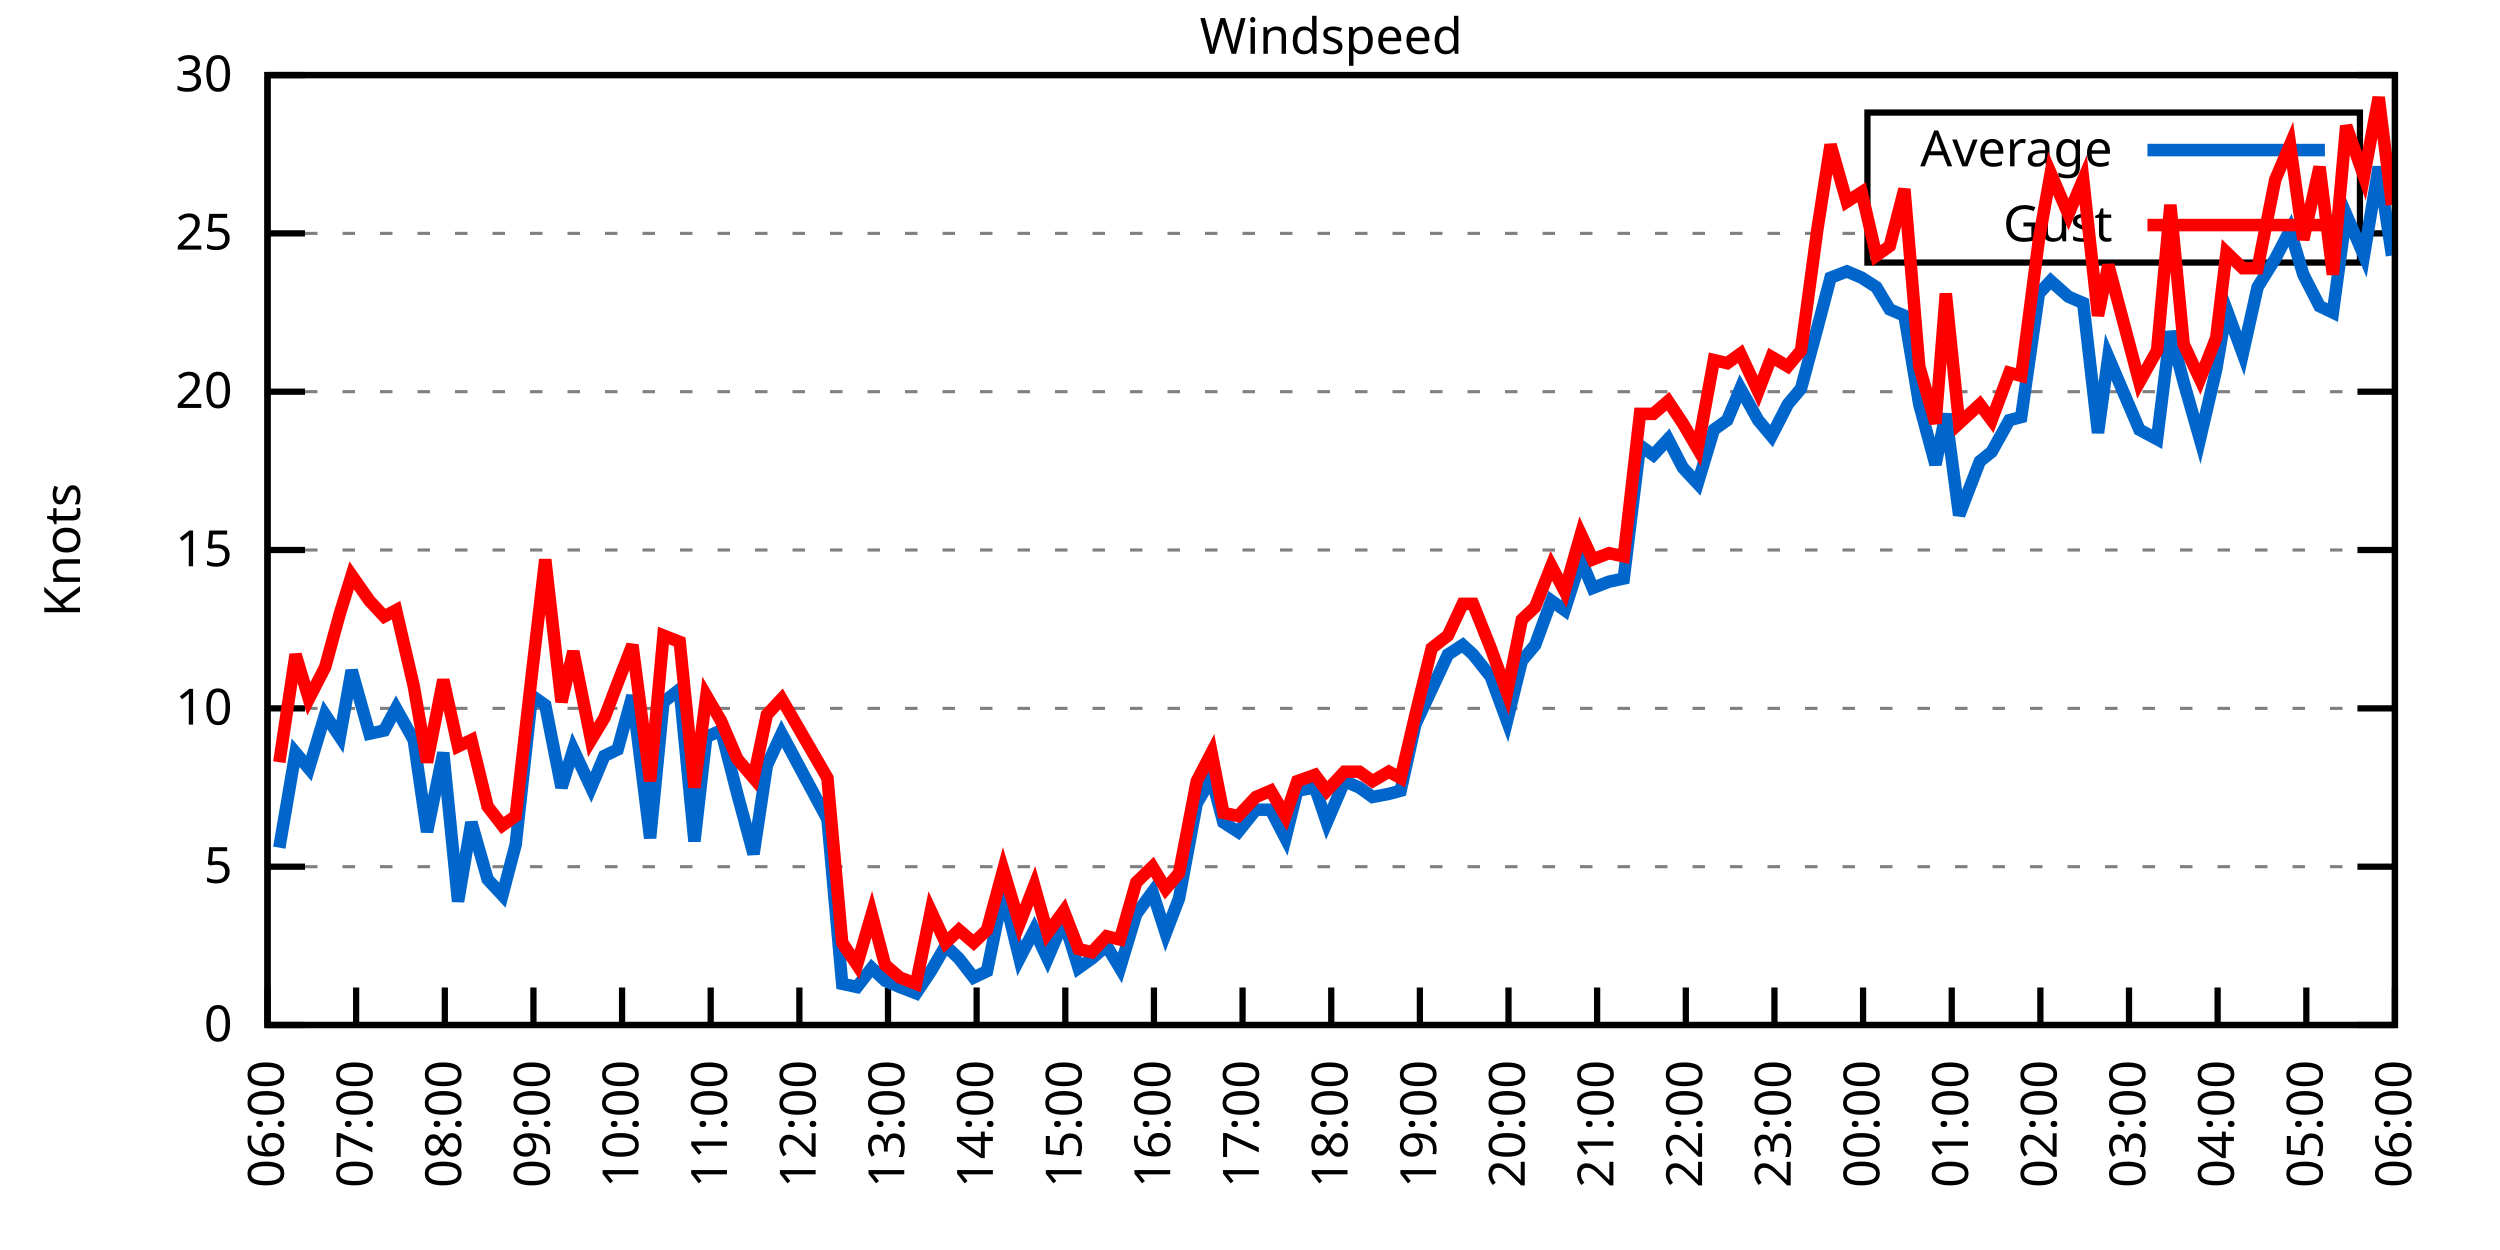
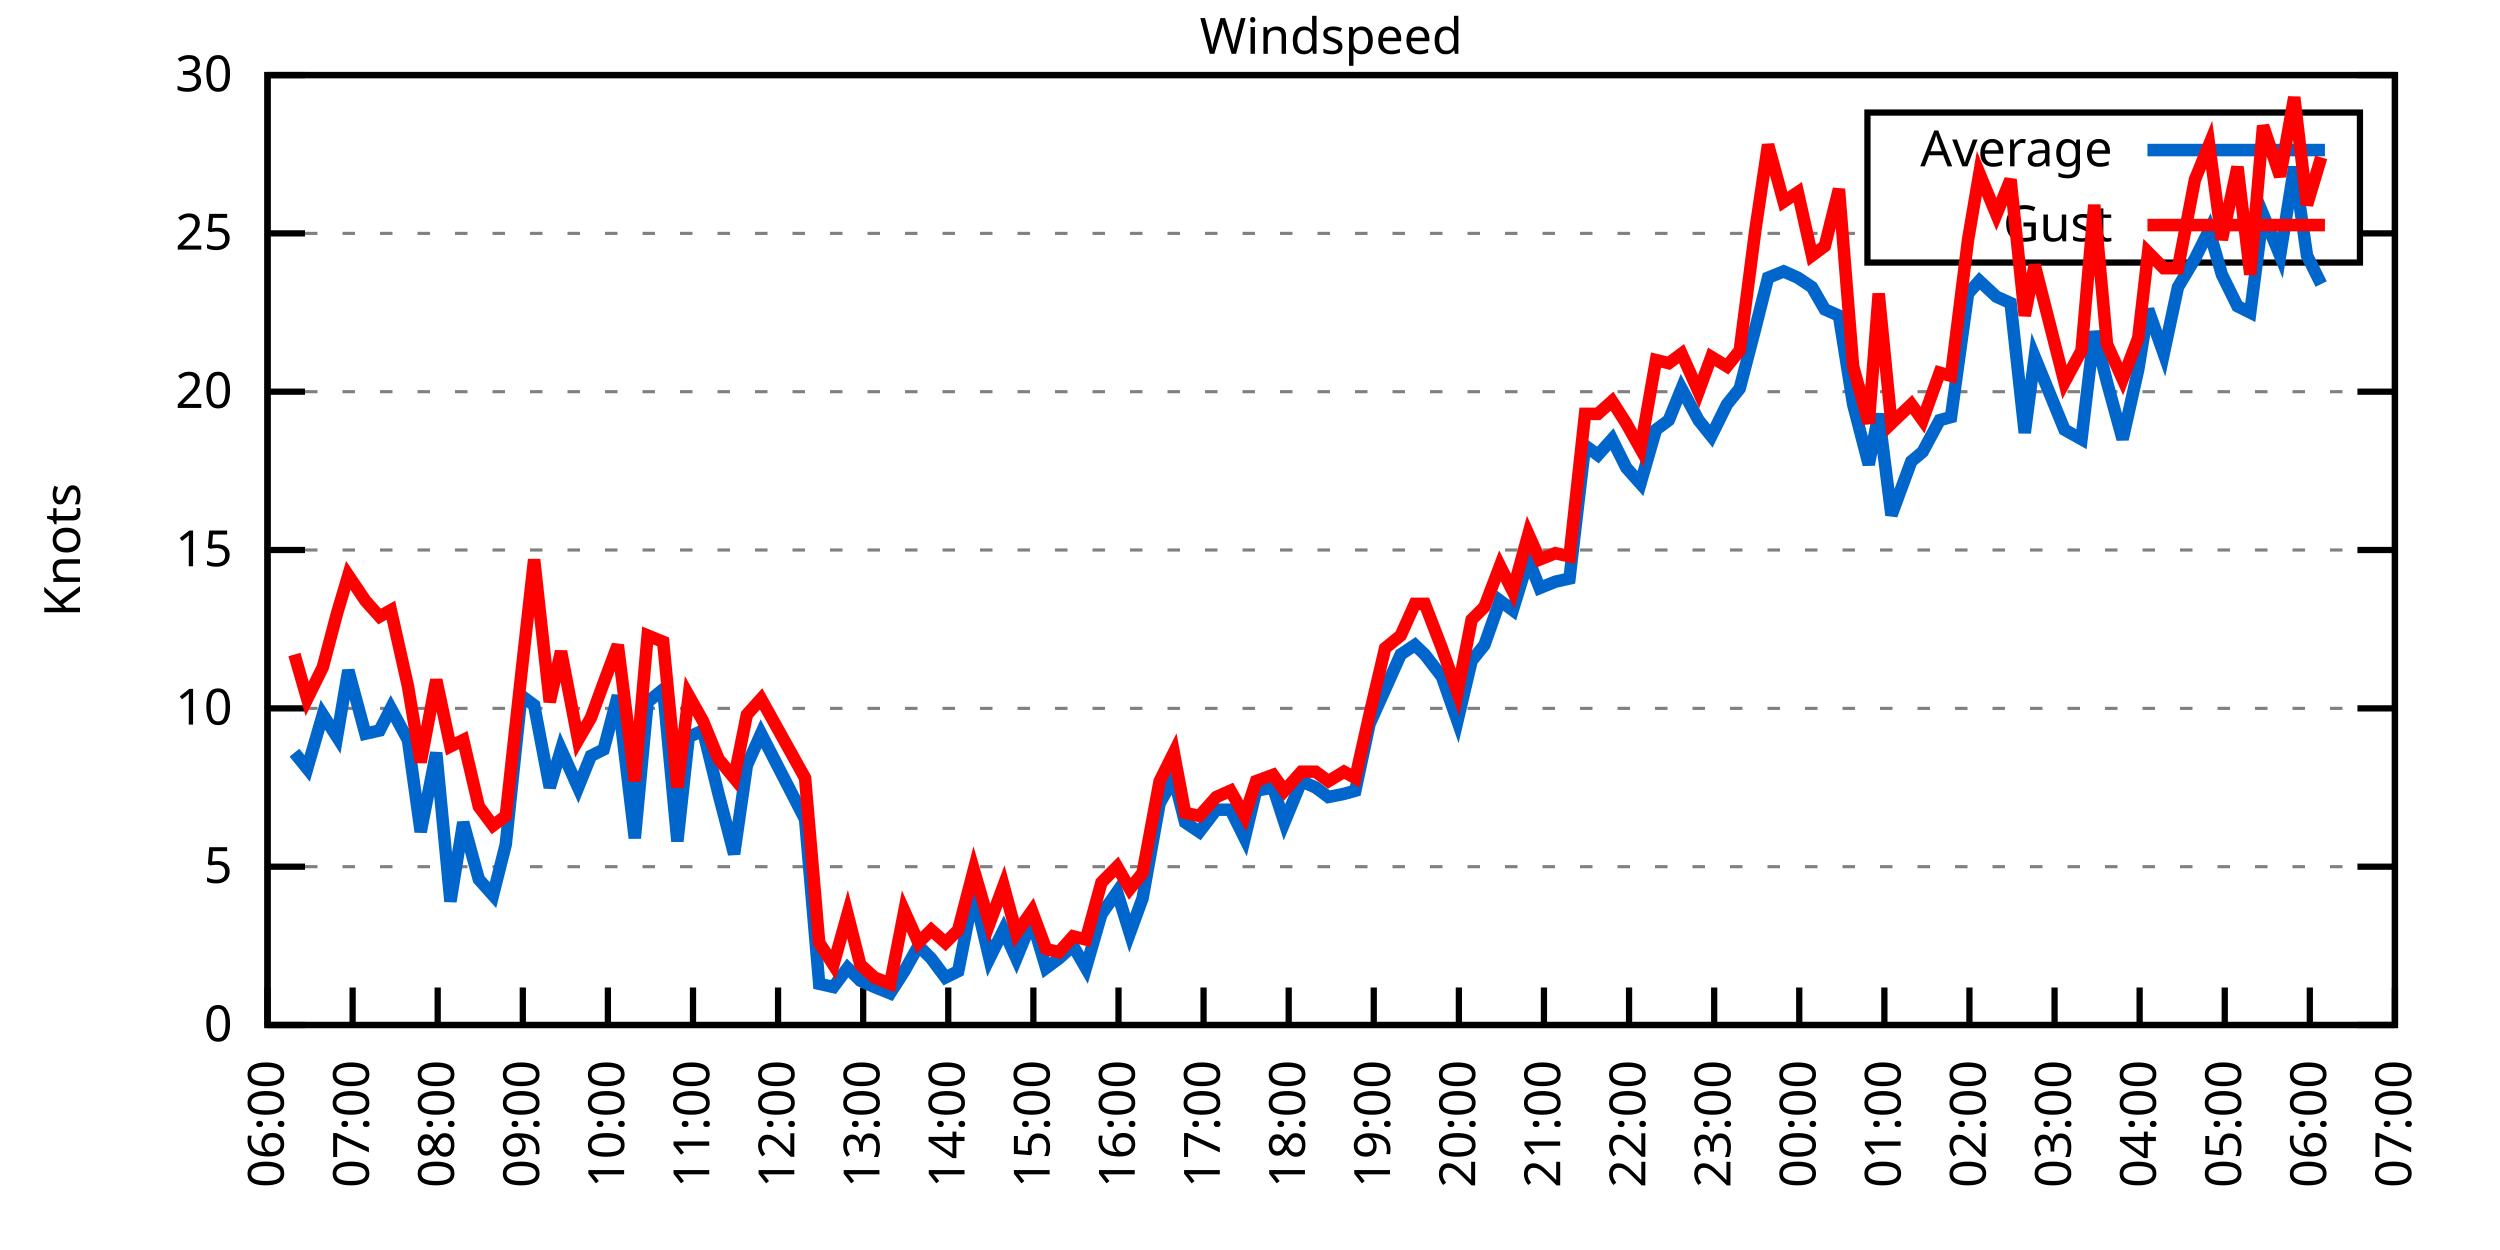
<svg xmlns="http://www.w3.org/2000/svg" xmlns:xlink="http://www.w3.org/1999/xlink" width="400" height="200" viewBox="0 0 400 200">
  <g id="gnuplot_canvas">
    <rect x="0" y="0" width="400" height="200" fill="none" />
    <defs>
      <circle id="gpDot" r="0.5" stroke-width="0.5" stroke="currentColor" />
      <path id="gpPt0" stroke-width="0.333" stroke="currentColor" d="M-1,0 h2 M0,-1 v2" />
      <path id="gpPt1" stroke-width="0.333" stroke="currentColor" d="M-1,-1 L1,1 M1,-1 L-1,1" />
      <path id="gpPt2" stroke-width="0.333" stroke="currentColor" d="M-1,0 L1,0 M0,-1 L0,1 M-1,-1 L1,1 M-1,1 L1,-1" />
      <rect id="gpPt3" stroke-width="0.333" stroke="currentColor" x="-1" y="-1" width="2" height="2" />
      <rect id="gpPt4" stroke-width="0.333" stroke="currentColor" fill="currentColor" x="-1" y="-1" width="2" height="2" />
      <circle id="gpPt5" stroke-width="0.333" stroke="currentColor" cx="0" cy="0" r="1" />
      <use xlink:href="#gpPt5" id="gpPt6" fill="currentColor" stroke="none" />
      <path id="gpPt7" stroke-width="0.333" stroke="currentColor" d="M0,-1.33 L-1.33,0.67 L1.33,0.67 z" />
      <use xlink:href="#gpPt7" id="gpPt8" fill="currentColor" stroke="none" />
      <use xlink:href="#gpPt7" id="gpPt9" stroke="currentColor" transform="rotate(180)" />
      <use xlink:href="#gpPt9" id="gpPt10" fill="currentColor" stroke="none" />
      <use xlink:href="#gpPt3" id="gpPt11" stroke="currentColor" transform="rotate(45)" />
      <use xlink:href="#gpPt11" id="gpPt12" fill="currentColor" stroke="none" />
      <path id="gpPt13" stroke-width="0.333" stroke="currentColor" d="M0,1.330 L1.265,0.411 L0.782,-1.067 L-0.782,-1.076 L-1.265,0.411 z" />
      <use xlink:href="#gpPt13" id="gpPt14" fill="currentColor" stroke="none" />
      <filter id="textbox" filterUnits="objectBoundingBox" x="0" y="0" height="1" width="1">
        <feFlood flood-color="white" flood-opacity="1" result="bgnd" />
        <feComposite in="SourceGraphic" in2="bgnd" operator="atop" />
      </filter>
      <filter id="greybox" filterUnits="objectBoundingBox" x="0" y="0" height="1" width="1">
        <feFlood flood-color="lightgrey" flood-opacity="1" result="grey" />
        <feComposite in="SourceGraphic" in2="grey" operator="atop" />
      </filter>
    </defs>
    <g fill="none" color="white" stroke="currentColor" stroke-width="1.00" stroke-linecap="butt" stroke-linejoin="miter">
</g>
    <g fill="none" color="black" stroke="currentColor" stroke-width="1.00" stroke-linecap="butt" stroke-linejoin="miter">
      <g stroke="none" shape-rendering="crispEdges">
        <polygon fill="rgb(255, 255, 255)" points="42.80,164.00 383.18,164.00 383.18,12.02 42.80,12.02 " />
      </g>
    </g>
    <g fill="none" color="black" stroke="currentColor" stroke-width="1.00" stroke-linecap="butt" stroke-linejoin="miter">
</g>
    <g fill="none" color="black" stroke="black" stroke-width="0.50" stroke-linecap="butt" stroke-linejoin="miter">
</g>
    <g fill="none" color="gray" stroke="currentColor" stroke-width="0.50" stroke-linecap="butt" stroke-linejoin="miter">
      <path stroke="gray" stroke-dasharray="2,4" class="gridline" d="M42.80,164.00 L383.19,164.00  " />
    </g>
    <g fill="none" color="gray" stroke="gray" stroke-width="1.00" stroke-linecap="butt" stroke-linejoin="miter">
</g>
    <g fill="none" color="black" stroke="currentColor" stroke-width="1.00" stroke-linecap="butt" stroke-linejoin="miter">
      <path stroke="black" d="M42.80,164.00 L48.80,164.00 M383.19,164.00 L377.19,164.00  " />
      <g transform="translate(37.20,166.60)" stroke="none" fill="black" font-family="Sans" font-size="8.00" text-anchor="end">
        <text>
          <tspan font-family="Sans"> 0</tspan>
        </text>
      </g>
    </g>
    <g fill="none" color="black" stroke="currentColor" stroke-width="1.00" stroke-linecap="butt" stroke-linejoin="miter">
</g>
    <g fill="none" color="black" stroke="black" stroke-width="0.50" stroke-linecap="butt" stroke-linejoin="miter">
</g>
    <g fill="none" color="gray" stroke="currentColor" stroke-width="0.50" stroke-linecap="butt" stroke-linejoin="miter">
      <path stroke="gray" stroke-dasharray="2,4" class="gridline" d="M42.80,138.67 L383.19,138.67  " />
    </g>
    <g fill="none" color="gray" stroke="gray" stroke-width="1.00" stroke-linecap="butt" stroke-linejoin="miter">
</g>
    <g fill="none" color="black" stroke="currentColor" stroke-width="1.00" stroke-linecap="butt" stroke-linejoin="miter">
      <path stroke="black" d="M42.80,138.67 L48.80,138.67 M383.19,138.67 L377.19,138.67  " />
      <g transform="translate(37.20,141.27)" stroke="none" fill="black" font-family="Sans" font-size="8.00" text-anchor="end">
        <text>
          <tspan font-family="Sans"> 5</tspan>
        </text>
      </g>
    </g>
    <g fill="none" color="black" stroke="currentColor" stroke-width="1.00" stroke-linecap="butt" stroke-linejoin="miter">
</g>
    <g fill="none" color="black" stroke="black" stroke-width="0.50" stroke-linecap="butt" stroke-linejoin="miter">
</g>
    <g fill="none" color="gray" stroke="currentColor" stroke-width="0.50" stroke-linecap="butt" stroke-linejoin="miter">
      <path stroke="gray" stroke-dasharray="2,4" class="gridline" d="M42.80,113.34 L383.19,113.34  " />
    </g>
    <g fill="none" color="gray" stroke="gray" stroke-width="1.00" stroke-linecap="butt" stroke-linejoin="miter">
</g>
    <g fill="none" color="black" stroke="currentColor" stroke-width="1.00" stroke-linecap="butt" stroke-linejoin="miter">
      <path stroke="black" d="M42.80,113.34 L48.80,113.34 M383.19,113.34 L377.19,113.34  " />
      <g transform="translate(37.20,115.94)" stroke="none" fill="black" font-family="Sans" font-size="8.00" text-anchor="end">
        <text>
          <tspan font-family="Sans"> 10</tspan>
        </text>
      </g>
    </g>
    <g fill="none" color="black" stroke="currentColor" stroke-width="1.00" stroke-linecap="butt" stroke-linejoin="miter">
</g>
    <g fill="none" color="black" stroke="black" stroke-width="0.50" stroke-linecap="butt" stroke-linejoin="miter">
</g>
    <g fill="none" color="gray" stroke="currentColor" stroke-width="0.50" stroke-linecap="butt" stroke-linejoin="miter">
      <path stroke="gray" stroke-dasharray="2,4" class="gridline" d="M42.80,88.00 L383.19,88.00  " />
    </g>
    <g fill="none" color="gray" stroke="gray" stroke-width="1.00" stroke-linecap="butt" stroke-linejoin="miter">
</g>
    <g fill="none" color="black" stroke="currentColor" stroke-width="1.00" stroke-linecap="butt" stroke-linejoin="miter">
      <path stroke="black" d="M42.80,88.00 L48.80,88.00 M383.19,88.00 L377.19,88.00  " />
      <g transform="translate(37.20,90.60)" stroke="none" fill="black" font-family="Sans" font-size="8.00" text-anchor="end">
        <text>
          <tspan font-family="Sans"> 15</tspan>
        </text>
      </g>
    </g>
    <g fill="none" color="black" stroke="currentColor" stroke-width="1.00" stroke-linecap="butt" stroke-linejoin="miter">
</g>
    <g fill="none" color="black" stroke="black" stroke-width="0.50" stroke-linecap="butt" stroke-linejoin="miter">
</g>
    <g fill="none" color="gray" stroke="currentColor" stroke-width="0.50" stroke-linecap="butt" stroke-linejoin="miter">
      <path stroke="gray" stroke-dasharray="2,4" class="gridline" d="M42.80,62.67 L383.19,62.67  " />
    </g>
    <g fill="none" color="gray" stroke="gray" stroke-width="1.00" stroke-linecap="butt" stroke-linejoin="miter">
</g>
    <g fill="none" color="black" stroke="currentColor" stroke-width="1.00" stroke-linecap="butt" stroke-linejoin="miter">
      <path stroke="black" d="M42.80,62.67 L48.80,62.67 M383.19,62.67 L377.19,62.67  " />
      <g transform="translate(37.20,65.27)" stroke="none" fill="black" font-family="Sans" font-size="8.00" text-anchor="end">
        <text>
          <tspan font-family="Sans"> 20</tspan>
        </text>
      </g>
    </g>
    <g fill="none" color="black" stroke="currentColor" stroke-width="1.00" stroke-linecap="butt" stroke-linejoin="miter">
</g>
    <g fill="none" color="black" stroke="black" stroke-width="0.50" stroke-linecap="butt" stroke-linejoin="miter">
</g>
    <g fill="none" color="gray" stroke="currentColor" stroke-width="0.50" stroke-linecap="butt" stroke-linejoin="miter">
      <path stroke="gray" stroke-dasharray="2,4" class="gridline" d="M42.80,37.34 L298.79,37.34 M377.59,37.34 L383.19,37.34  " />
    </g>
    <g fill="none" color="gray" stroke="gray" stroke-width="1.00" stroke-linecap="butt" stroke-linejoin="miter">
</g>
    <g fill="none" color="black" stroke="currentColor" stroke-width="1.00" stroke-linecap="butt" stroke-linejoin="miter">
      <path stroke="black" d="M42.80,37.34 L48.80,37.34 M383.19,37.34 L377.19,37.34  " />
      <g transform="translate(37.20,39.94)" stroke="none" fill="black" font-family="Sans" font-size="8.00" text-anchor="end">
        <text>
          <tspan font-family="Sans"> 25</tspan>
        </text>
      </g>
    </g>
    <g fill="none" color="black" stroke="currentColor" stroke-width="1.00" stroke-linecap="butt" stroke-linejoin="miter">
</g>
    <g fill="none" color="black" stroke="black" stroke-width="0.50" stroke-linecap="butt" stroke-linejoin="miter">
</g>
    <g fill="none" color="gray" stroke="currentColor" stroke-width="0.50" stroke-linecap="butt" stroke-linejoin="miter">
      <path stroke="gray" stroke-dasharray="2,4" class="gridline" d="M42.80,12.01 L383.19,12.01  " />
    </g>
    <g fill="none" color="gray" stroke="gray" stroke-width="1.00" stroke-linecap="butt" stroke-linejoin="miter">
</g>
    <g fill="none" color="black" stroke="currentColor" stroke-width="1.00" stroke-linecap="butt" stroke-linejoin="miter">
      <path stroke="black" d="M42.80,12.01 L48.80,12.01 M383.19,12.01 L377.19,12.01  " />
      <g transform="translate(37.20,14.61)" stroke="none" fill="black" font-family="Sans" font-size="8.00" text-anchor="end">
        <text>
          <tspan font-family="Sans"> 30</tspan>
        </text>
      </g>
    </g>
    <g fill="none" color="black" stroke="currentColor" stroke-width="1.00" stroke-linecap="butt" stroke-linejoin="miter">
      <path stroke="black" d="M42.80,164.00 L42.80,158.00  " />
      <g transform="translate(45.40,169.60) rotate(270.00)" stroke="none" fill="black" font-family="Sans" font-size="8.00" text-anchor="end">
        <text>
          <tspan font-family="Sans">06:00</tspan>
        </text>
      </g>
    </g>
    <g fill="none" color="black" stroke="currentColor" stroke-width="1.00" stroke-linecap="butt" stroke-linejoin="miter">
-       <path stroke="black" d="M56.98,164.00 L56.98,158.00  " />
-       <g transform="translate(59.58,169.60) rotate(270.00)" stroke="none" fill="black" font-family="Sans" font-size="8.00" text-anchor="end">
+       <path stroke="black" d="M56.42,164.00 L56.42,158.00  " />
+       <g transform="translate(59.02,169.60) rotate(270.00)" stroke="none" fill="black" font-family="Sans" font-size="8.00" text-anchor="end">
        <text>
          <tspan font-family="Sans">07:00</tspan>
        </text>
      </g>
    </g>
    <g fill="none" color="black" stroke="currentColor" stroke-width="1.00" stroke-linecap="butt" stroke-linejoin="miter">
-       <path stroke="black" d="M71.17,164.00 L71.17,158.00  " />
-       <g transform="translate(73.77,169.60) rotate(270.00)" stroke="none" fill="black" font-family="Sans" font-size="8.00" text-anchor="end">
+       <path stroke="black" d="M70.03,164.00 L70.03,158.00  " />
+       <g transform="translate(72.63,169.60) rotate(270.00)" stroke="none" fill="black" font-family="Sans" font-size="8.00" text-anchor="end">
        <text>
          <tspan font-family="Sans">08:00</tspan>
        </text>
      </g>
    </g>
    <g fill="none" color="black" stroke="currentColor" stroke-width="1.00" stroke-linecap="butt" stroke-linejoin="miter">
-       <path stroke="black" d="M85.35,164.00 L85.35,158.00  " />
-       <g transform="translate(87.95,169.60) rotate(270.00)" stroke="none" fill="black" font-family="Sans" font-size="8.00" text-anchor="end">
+       <path stroke="black" d="M83.65,164.00 L83.65,158.00  " />
+       <g transform="translate(86.25,169.60) rotate(270.00)" stroke="none" fill="black" font-family="Sans" font-size="8.00" text-anchor="end">
        <text>
          <tspan font-family="Sans">09:00</tspan>
        </text>
      </g>
    </g>
    <g fill="none" color="black" stroke="currentColor" stroke-width="1.00" stroke-linecap="butt" stroke-linejoin="miter">
-       <path stroke="black" d="M99.53,164.00 L99.53,158.00  " />
-       <g transform="translate(102.13,169.60) rotate(270.00)" stroke="none" fill="black" font-family="Sans" font-size="8.00" text-anchor="end">
+       <path stroke="black" d="M97.26,164.00 L97.26,158.00  " />
+       <g transform="translate(99.86,169.60) rotate(270.00)" stroke="none" fill="black" font-family="Sans" font-size="8.00" text-anchor="end">
        <text>
          <tspan font-family="Sans">10:00</tspan>
        </text>
      </g>
    </g>
    <g fill="none" color="black" stroke="currentColor" stroke-width="1.00" stroke-linecap="butt" stroke-linejoin="miter">
-       <path stroke="black" d="M113.71,164.00 L113.71,158.00  " />
-       <g transform="translate(116.31,169.60) rotate(270.00)" stroke="none" fill="black" font-family="Sans" font-size="8.00" text-anchor="end">
+       <path stroke="black" d="M110.88,164.00 L110.88,158.00  " />
+       <g transform="translate(113.48,169.60) rotate(270.00)" stroke="none" fill="black" font-family="Sans" font-size="8.00" text-anchor="end">
        <text>
          <tspan font-family="Sans">11:00</tspan>
        </text>
      </g>
    </g>
    <g fill="none" color="black" stroke="currentColor" stroke-width="1.00" stroke-linecap="butt" stroke-linejoin="miter">
-       <path stroke="black" d="M127.90,164.00 L127.90,158.00  " />
-       <g transform="translate(130.50,169.60) rotate(270.00)" stroke="none" fill="black" font-family="Sans" font-size="8.00" text-anchor="end">
+       <path stroke="black" d="M124.49,164.00 L124.49,158.00  " />
+       <g transform="translate(127.09,169.60) rotate(270.00)" stroke="none" fill="black" font-family="Sans" font-size="8.00" text-anchor="end">
        <text>
          <tspan font-family="Sans">12:00</tspan>
        </text>
      </g>
    </g>
    <g fill="none" color="black" stroke="currentColor" stroke-width="1.00" stroke-linecap="butt" stroke-linejoin="miter">
-       <path stroke="black" d="M142.08,164.00 L142.08,158.00  " />
-       <g transform="translate(144.68,169.60) rotate(270.00)" stroke="none" fill="black" font-family="Sans" font-size="8.00" text-anchor="end">
+       <path stroke="black" d="M138.11,164.00 L138.11,158.00  " />
+       <g transform="translate(140.71,169.60) rotate(270.00)" stroke="none" fill="black" font-family="Sans" font-size="8.00" text-anchor="end">
        <text>
          <tspan font-family="Sans">13:00</tspan>
        </text>
      </g>
    </g>
    <g fill="none" color="black" stroke="currentColor" stroke-width="1.00" stroke-linecap="butt" stroke-linejoin="miter">
-       <path stroke="black" d="M156.26,164.00 L156.26,158.00  " />
-       <g transform="translate(158.86,169.60) rotate(270.00)" stroke="none" fill="black" font-family="Sans" font-size="8.00" text-anchor="end">
+       <path stroke="black" d="M151.72,164.00 L151.72,158.00  " />
+       <g transform="translate(154.32,169.60) rotate(270.00)" stroke="none" fill="black" font-family="Sans" font-size="8.00" text-anchor="end">
        <text>
          <tspan font-family="Sans">14:00</tspan>
        </text>
      </g>
    </g>
    <g fill="none" color="black" stroke="currentColor" stroke-width="1.00" stroke-linecap="butt" stroke-linejoin="miter">
-       <path stroke="black" d="M170.45,164.00 L170.45,158.00  " />
-       <g transform="translate(173.05,169.60) rotate(270.00)" stroke="none" fill="black" font-family="Sans" font-size="8.00" text-anchor="end">
+       <path stroke="black" d="M165.34,164.00 L165.34,158.00  " />
+       <g transform="translate(167.94,169.60) rotate(270.00)" stroke="none" fill="black" font-family="Sans" font-size="8.00" text-anchor="end">
        <text>
          <tspan font-family="Sans">15:00</tspan>
        </text>
      </g>
    </g>
    <g fill="none" color="black" stroke="currentColor" stroke-width="1.00" stroke-linecap="butt" stroke-linejoin="miter">
-       <path stroke="black" d="M184.63,164.00 L184.63,158.00  " />
-       <g transform="translate(187.23,169.60) rotate(270.00)" stroke="none" fill="black" font-family="Sans" font-size="8.00" text-anchor="end">
+       <path stroke="black" d="M178.96,164.00 L178.96,158.00  " />
+       <g transform="translate(181.56,169.60) rotate(270.00)" stroke="none" fill="black" font-family="Sans" font-size="8.00" text-anchor="end">
        <text>
          <tspan font-family="Sans">16:00</tspan>
        </text>
      </g>
    </g>
    <g fill="none" color="black" stroke="currentColor" stroke-width="1.00" stroke-linecap="butt" stroke-linejoin="miter">
-       <path stroke="black" d="M198.81,164.00 L198.81,158.00  " />
-       <g transform="translate(201.41,169.60) rotate(270.00)" stroke="none" fill="black" font-family="Sans" font-size="8.00" text-anchor="end">
+       <path stroke="black" d="M192.57,164.00 L192.57,158.00  " />
+       <g transform="translate(195.17,169.60) rotate(270.00)" stroke="none" fill="black" font-family="Sans" font-size="8.00" text-anchor="end">
        <text>
          <tspan font-family="Sans">17:00</tspan>
        </text>
      </g>
    </g>
    <g fill="none" color="black" stroke="currentColor" stroke-width="1.00" stroke-linecap="butt" stroke-linejoin="miter">
-       <path stroke="black" d="M213.00,164.00 L213.00,158.00  " />
-       <g transform="translate(215.60,169.60) rotate(270.00)" stroke="none" fill="black" font-family="Sans" font-size="8.00" text-anchor="end">
+       <path stroke="black" d="M206.19,164.00 L206.19,158.00  " />
+       <g transform="translate(208.79,169.60) rotate(270.00)" stroke="none" fill="black" font-family="Sans" font-size="8.00" text-anchor="end">
        <text>
          <tspan font-family="Sans">18:00</tspan>
        </text>
      </g>
    </g>
    <g fill="none" color="black" stroke="currentColor" stroke-width="1.00" stroke-linecap="butt" stroke-linejoin="miter">
-       <path stroke="black" d="M227.18,164.00 L227.18,158.00  " />
-       <g transform="translate(229.78,169.60) rotate(270.00)" stroke="none" fill="black" font-family="Sans" font-size="8.00" text-anchor="end">
+       <path stroke="black" d="M219.80,164.00 L219.80,158.00  " />
+       <g transform="translate(222.40,169.60) rotate(270.00)" stroke="none" fill="black" font-family="Sans" font-size="8.00" text-anchor="end">
        <text>
          <tspan font-family="Sans">19:00</tspan>
        </text>
      </g>
    </g>
    <g fill="none" color="black" stroke="currentColor" stroke-width="1.00" stroke-linecap="butt" stroke-linejoin="miter">
-       <path stroke="black" d="M241.36,164.00 L241.36,158.00  " />
-       <g transform="translate(243.96,169.60) rotate(270.00)" stroke="none" fill="black" font-family="Sans" font-size="8.00" text-anchor="end">
+       <path stroke="black" d="M233.42,164.00 L233.42,158.00  " />
+       <g transform="translate(236.02,169.60) rotate(270.00)" stroke="none" fill="black" font-family="Sans" font-size="8.00" text-anchor="end">
        <text>
          <tspan font-family="Sans">20:00</tspan>
        </text>
      </g>
    </g>
    <g fill="none" color="black" stroke="currentColor" stroke-width="1.00" stroke-linecap="butt" stroke-linejoin="miter">
-       <path stroke="black" d="M255.54,164.00 L255.54,158.00  " />
-       <g transform="translate(258.14,169.60) rotate(270.00)" stroke="none" fill="black" font-family="Sans" font-size="8.00" text-anchor="end">
+       <path stroke="black" d="M247.03,164.00 L247.03,158.00  " />
+       <g transform="translate(249.63,169.60) rotate(270.00)" stroke="none" fill="black" font-family="Sans" font-size="8.00" text-anchor="end">
        <text>
          <tspan font-family="Sans">21:00</tspan>
        </text>
      </g>
    </g>
    <g fill="none" color="black" stroke="currentColor" stroke-width="1.00" stroke-linecap="butt" stroke-linejoin="miter">
-       <path stroke="black" d="M269.73,164.00 L269.73,158.00  " />
-       <g transform="translate(272.33,169.60) rotate(270.00)" stroke="none" fill="black" font-family="Sans" font-size="8.00" text-anchor="end">
+       <path stroke="black" d="M260.65,164.00 L260.65,158.00  " />
+       <g transform="translate(263.25,169.60) rotate(270.00)" stroke="none" fill="black" font-family="Sans" font-size="8.00" text-anchor="end">
        <text>
          <tspan font-family="Sans">22:00</tspan>
        </text>
      </g>
    </g>
    <g fill="none" color="black" stroke="currentColor" stroke-width="1.00" stroke-linecap="butt" stroke-linejoin="miter">
-       <path stroke="black" d="M283.91,164.00 L283.91,158.00  " />
-       <g transform="translate(286.51,169.60) rotate(270.00)" stroke="none" fill="black" font-family="Sans" font-size="8.00" text-anchor="end">
+       <path stroke="black" d="M274.27,164.00 L274.27,158.00  " />
+       <g transform="translate(276.87,169.60) rotate(270.00)" stroke="none" fill="black" font-family="Sans" font-size="8.00" text-anchor="end">
        <text>
          <tspan font-family="Sans">23:00</tspan>
        </text>
      </g>
    </g>
    <g fill="none" color="black" stroke="currentColor" stroke-width="1.00" stroke-linecap="butt" stroke-linejoin="miter">
-       <path stroke="black" d="M298.09,164.00 L298.09,158.00  " />
-       <g transform="translate(300.69,169.60) rotate(270.00)" stroke="none" fill="black" font-family="Sans" font-size="8.00" text-anchor="end">
+       <path stroke="black" d="M287.88,164.00 L287.88,158.00  " />
+       <g transform="translate(290.48,169.60) rotate(270.00)" stroke="none" fill="black" font-family="Sans" font-size="8.00" text-anchor="end">
        <text>
          <tspan font-family="Sans">00:00</tspan>
        </text>
      </g>
    </g>
    <g fill="none" color="black" stroke="currentColor" stroke-width="1.00" stroke-linecap="butt" stroke-linejoin="miter">
-       <path stroke="black" d="M312.28,164.00 L312.28,158.00  " />
-       <g transform="translate(314.88,169.60) rotate(270.00)" stroke="none" fill="black" font-family="Sans" font-size="8.00" text-anchor="end">
+       <path stroke="black" d="M301.50,164.00 L301.50,158.00  " />
+       <g transform="translate(304.10,169.60) rotate(270.00)" stroke="none" fill="black" font-family="Sans" font-size="8.00" text-anchor="end">
        <text>
          <tspan font-family="Sans">01:00</tspan>
        </text>
      </g>
    </g>
    <g fill="none" color="black" stroke="currentColor" stroke-width="1.00" stroke-linecap="butt" stroke-linejoin="miter">
-       <path stroke="black" d="M326.46,164.00 L326.46,158.00  " />
-       <g transform="translate(329.06,169.60) rotate(270.00)" stroke="none" fill="black" font-family="Sans" font-size="8.00" text-anchor="end">
+       <path stroke="black" d="M315.11,164.00 L315.11,158.00  " />
+       <g transform="translate(317.71,169.60) rotate(270.00)" stroke="none" fill="black" font-family="Sans" font-size="8.00" text-anchor="end">
        <text>
          <tspan font-family="Sans">02:00</tspan>
        </text>
      </g>
    </g>
    <g fill="none" color="black" stroke="currentColor" stroke-width="1.00" stroke-linecap="butt" stroke-linejoin="miter">
-       <path stroke="black" d="M340.64,164.00 L340.64,158.00  " />
-       <g transform="translate(343.24,169.60) rotate(270.00)" stroke="none" fill="black" font-family="Sans" font-size="8.00" text-anchor="end">
+       <path stroke="black" d="M328.73,164.00 L328.73,158.00  " />
+       <g transform="translate(331.33,169.60) rotate(270.00)" stroke="none" fill="black" font-family="Sans" font-size="8.00" text-anchor="end">
        <text>
          <tspan font-family="Sans">03:00</tspan>
        </text>
      </g>
    </g>
    <g fill="none" color="black" stroke="currentColor" stroke-width="1.00" stroke-linecap="butt" stroke-linejoin="miter">
-       <path stroke="black" d="M354.82,164.00 L354.82,158.00  " />
-       <g transform="translate(357.42,169.60) rotate(270.00)" stroke="none" fill="black" font-family="Sans" font-size="8.00" text-anchor="end">
+       <path stroke="black" d="M342.34,164.00 L342.34,158.00  " />
+       <g transform="translate(344.94,169.60) rotate(270.00)" stroke="none" fill="black" font-family="Sans" font-size="8.00" text-anchor="end">
        <text>
          <tspan font-family="Sans">04:00</tspan>
        </text>
      </g>
    </g>
    <g fill="none" color="black" stroke="currentColor" stroke-width="1.00" stroke-linecap="butt" stroke-linejoin="miter">
-       <path stroke="black" d="M369.01,164.00 L369.01,158.00  " />
-       <g transform="translate(371.61,169.60) rotate(270.00)" stroke="none" fill="black" font-family="Sans" font-size="8.00" text-anchor="end">
+       <path stroke="black" d="M355.96,164.00 L355.96,158.00  " />
+       <g transform="translate(358.56,169.60) rotate(270.00)" stroke="none" fill="black" font-family="Sans" font-size="8.00" text-anchor="end">
        <text>
          <tspan font-family="Sans">05:00</tspan>
+         </text>
+       </g>
+     </g>
+     <g fill="none" color="black" stroke="currentColor" stroke-width="1.00" stroke-linecap="butt" stroke-linejoin="miter">
+       <path stroke="black" d="M369.57,164.00 L369.57,158.00  " />
+       <g transform="translate(372.17,169.60) rotate(270.00)" stroke="none" fill="black" font-family="Sans" font-size="8.00" text-anchor="end">
+         <text>
+           <tspan font-family="Sans">06:00</tspan>
        </text>
      </g>
    </g>
    <g fill="none" color="black" stroke="currentColor" stroke-width="1.00" stroke-linecap="butt" stroke-linejoin="miter">
      <path stroke="black" d="M383.19,164.00 L383.19,158.00  " />
      <g transform="translate(385.79,169.60) rotate(270.00)" stroke="none" fill="black" font-family="Sans" font-size="8.00" text-anchor="end">
        <text>
-           <tspan font-family="Sans">06:00</tspan>
+           <tspan font-family="Sans">07:00</tspan>
        </text>
      </g>
    </g>
    <g fill="none" color="black" stroke="currentColor" stroke-width="1.00" stroke-linecap="butt" stroke-linejoin="miter">
</g>
    <g fill="none" color="black" stroke="currentColor" stroke-width="1.00" stroke-linecap="butt" stroke-linejoin="miter">
      <path stroke="black" d="M42.80,12.01 L42.80,164.00 L383.19,164.00 L383.19,12.01 L42.80,12.01 Z  " />
    </g>
    <g fill="none" color="black" stroke="currentColor" stroke-width="1.00" stroke-linecap="butt" stroke-linejoin="miter">
</g>
    <g fill="none" color="black" stroke="currentColor" stroke-width="1.00" stroke-linecap="butt" stroke-linejoin="miter">
      <path stroke="black" d="M298.79,42.01 L298.79,18.01 L377.59,18.01 L377.59,42.01 L298.79,42.01 Z  " />
    </g>
    <g id="Windspeed_plot_1">
      <g fill="none" color="white" stroke="black" stroke-width="2.00" stroke-linecap="butt" stroke-linejoin="miter">
</g>
      <g fill="none" color="black" stroke="currentColor" stroke-width="2.00" stroke-linecap="butt" stroke-linejoin="miter">
        <g transform="translate(337.99,26.61)" stroke="none" fill="black" font-family="Sans" font-size="8.00" text-anchor="end">
          <text>
            <tspan font-family="Sans">Average</tspan>
          </text>
        </g>
      </g>
      <g fill="none" color="black" stroke="currentColor" stroke-width="2.00" stroke-linecap="butt" stroke-linejoin="miter">
-         <path stroke="rgb(  0, 102, 204)" d="M343.59,24.01 L371.99,24.01 M44.69,135.63 L47.29,120.43 L49.42,122.96 L52.02,114.35 L54.38,117.90 L56.27,107.26   L59.11,117.39 L61.47,116.88 L63.37,113.34 L66.20,118.40 L68.33,133.10 L70.93,120.43 L73.29,144.24 L75.42,131.58   L78.02,140.69 L80.38,143.23 L82.51,135.12 L85.11,111.31 L87.24,112.83 L89.84,126.00 L91.73,119.92 L94.57,126.00   L96.70,120.94 L98.82,119.92 L101.19,111.31 L104.02,134.11 L106.15,112.32 L108.75,110.30 L111.11,134.62 L113.01,117.90   L115.37,116.88 L117.97,127.02 L120.57,136.64 L122.70,122.46 L125.06,117.39 L132.39,131.07 L134.75,157.41 L137.12,157.92   L139.48,154.88 L141.61,156.91 L143.97,157.92 L146.57,158.93 L148.94,155.39 L151.30,151.33 L153.43,153.36 L155.79,156.40   L157.92,155.39 L160.52,142.72 L163.12,153.36 L165.48,148.80 L167.61,153.36 L170.21,147.28 L172.57,154.88 L174.70,153.36   L177.06,151.33 L179.19,154.88 L181.79,146.27 L184.39,142.72 L186.52,149.31 L188.65,143.73 L191.48,128.54 L193.85,124.48   L195.74,131.58 L198.10,133.10 L200.94,129.55 L203.30,129.55 L205.67,134.11 L207.56,126.51 L210.39,126.00 L212.29,131.58   L215.12,124.99 L217.49,126.00 L219.61,127.52 L222.21,127.02 L224.10,126.51 L226.47,115.87 L229.07,110.30 L231.67,104.72   L234.03,103.20 L235.69,104.72 L238.52,108.27 L241.12,115.36 L243.49,105.74 L245.62,103.20 L248.22,96.11 L250.34,97.63   L252.94,89.52 L254.83,94.08 L257.43,93.07 L259.80,92.56 L262.40,71.29 L264.53,72.81 L266.89,70.27 L269.25,74.83   L271.62,77.37 L274.22,68.75 L276.35,67.23 L278.47,62.17 L281.31,67.23 L283.44,69.77 L286.04,64.70 L288.16,62.17   L290.76,52.54 L292.89,44.43 L295.49,43.42 L297.86,44.43 L300.22,45.95 L302.35,49.50 L304.71,50.51 L307.08,64.70   L309.68,74.33 L311.33,66.22 L313.46,82.43 L316.77,73.82 L318.66,72.30 L321.49,67.23 L323.39,66.73 L326.22,46.97   L328.11,44.94 L330.95,47.47 L333.31,48.49 L335.68,69.26 L337.33,57.10 L342.30,68.75 L345.13,70.27 L347.26,53.05   L349.39,61.15 L351.99,70.27 L354.59,59.13 L356.24,49.50 L358.84,56.59 L361.21,45.95 L364.04,41.39 L366.41,36.84   L368.53,43.93 L371.13,48.99 L373.26,50.01 L375.39,34.30 L378.23,40.89 L380.59,26.70 L382.72,40.89  " />
+         <path stroke="rgb(  0, 102, 204)" d="M343.59,24.01 L371.99,24.01 M47.11,120.43 L49.15,122.96 L51.65,114.35 L53.92,117.90 L55.73,107.26 L58.46,117.39   L60.73,116.88 L62.54,113.34 L65.27,118.40 L67.31,133.10 L69.80,120.43 L72.07,144.24 L74.12,131.58 L76.61,140.69   L78.88,143.23 L80.92,135.12 L83.42,111.31 L85.46,112.83 L87.96,126.00 L89.77,119.92 L92.50,126.00 L94.54,120.94   L96.58,119.92 L98.85,111.31 L101.57,134.11 L103.62,112.32 L106.11,110.30 L108.38,134.62 L110.20,117.90 L112.47,116.88   L114.96,127.02 L117.46,136.64 L119.50,122.46 L121.77,117.39 L128.81,131.07 L131.07,157.41 L133.34,157.92 L135.61,154.88   L137.66,156.91 L139.92,157.92 L142.42,158.93 L144.69,155.39 L146.96,151.33 L149.00,153.36 L151.27,156.40 L153.31,155.39   L155.81,142.72 L158.31,153.36 L160.57,148.80 L162.62,153.36 L165.11,147.28 L167.38,154.88 L169.43,153.36 L171.69,151.33   L173.74,154.88 L176.23,146.27 L178.73,142.72 L180.77,149.31 L182.81,143.73 L185.54,128.54 L187.81,124.48 L189.62,131.58   L191.89,133.10 L194.61,129.55 L196.88,129.55 L199.15,134.11 L200.97,126.51 L203.69,126.00 L205.51,131.58 L208.23,124.99   L210.50,126.00 L212.54,127.52 L215.04,127.02 L216.85,126.51 L219.12,115.87 L221.62,110.30 L224.11,104.72 L226.38,103.20   L227.97,104.72 L230.70,108.27 L233.19,115.36 L235.46,105.74 L237.50,103.20 L240.00,96.11 L242.04,97.63 L244.54,89.52   L246.35,94.08 L248.85,93.07 L251.12,92.56 L253.61,71.29 L255.66,72.81 L257.93,70.27 L260.20,74.83 L262.47,77.37   L264.96,68.75 L267.00,67.23 L269.05,62.17 L271.77,67.23 L273.81,69.77 L276.31,64.70 L278.35,62.17 L280.85,52.54   L282.89,44.43 L285.38,43.42 L287.65,44.43 L289.92,45.95 L291.97,49.50 L294.23,50.51 L296.50,64.70 L299.00,74.33   L300.59,66.22 L302.63,82.43 L305.81,73.82 L307.62,72.30 L310.35,67.23 L312.16,66.73 L314.89,46.97 L316.70,44.94   L319.42,47.47 L321.69,48.49 L323.96,69.26 L325.55,57.10 L330.32,68.75 L333.04,70.27 L335.08,53.05 L337.12,61.15   L339.62,70.27 L342.12,59.13 L343.70,49.50 L346.20,56.59 L348.47,45.95 L351.19,41.39 L353.46,36.84 L355.50,43.93   L358.00,48.99 L360.04,50.01 L362.09,34.30 L364.81,40.89 L367.08,26.70 L369.12,40.89 L371.39,45.45  " />
      </g>
    </g>
    <g id="Windspeed_plot_2">
      <g fill="none" color="black" stroke="currentColor" stroke-width="2.00" stroke-linecap="butt" stroke-linejoin="miter">
        <g transform="translate(337.99,38.61)" stroke="none" fill="black" font-family="Sans" font-size="8.00" text-anchor="end">
          <text>
            <tspan font-family="Sans">Gust</tspan>
          </text>
        </g>
      </g>
      <g fill="none" color="black" stroke="currentColor" stroke-width="2.00" stroke-linecap="butt" stroke-linejoin="miter">
-         <path stroke="rgb(255,   0,   0)" d="M343.59,36.01 L371.99,36.01 M44.69,121.95 L47.29,104.72 L49.42,111.82 L52.02,106.75 L54.38,98.14 L56.27,92.06   L59.11,96.11 L61.47,98.64 L63.37,97.63 L66.20,109.79 L68.33,121.95 L70.93,108.78 L73.29,119.42 L75.42,118.40   L78.02,129.04 L80.38,132.08 L82.51,130.56 L85.11,107.76 L87.24,89.52 L89.84,112.32 L91.73,104.22 L94.57,118.40   L96.70,114.86 L98.82,109.28 L101.19,103.20 L104.02,124.99 L106.15,101.68 L108.75,102.70 L111.11,126.00 L113.01,111.31   L115.37,115.36 L117.97,121.44 L120.57,124.48 L122.70,114.35 L125.06,111.82 L132.39,124.48 L134.75,150.83 L137.12,154.37   L139.48,146.27 L141.61,154.37 L143.97,156.40 L146.57,157.41 L148.94,145.76 L151.30,150.83 L153.43,148.80 L155.79,150.83   L157.92,148.80 L160.52,139.17 L163.12,147.79 L165.48,141.71 L167.61,149.31 L170.21,145.76 L172.57,151.84 L174.70,152.35   L177.06,149.81 L179.19,150.32 L181.79,141.20 L184.39,138.67 L186.52,142.21 L188.65,139.68 L191.48,124.99 L193.85,120.43   L195.74,130.06 L198.10,130.56 L200.94,127.52 L203.30,126.51 L205.67,130.56 L207.56,124.99 L210.39,123.98 L212.29,126.51   L215.12,123.47 L217.49,123.47 L219.61,124.99 L222.21,123.47 L224.10,124.48 L226.47,114.35 L229.07,103.71 L231.67,101.68   L234.03,96.62 L235.69,96.62 L238.52,103.71 L241.12,110.80 L243.49,99.15 L245.62,97.12 L248.22,90.54 L250.34,94.59   L252.94,85.47 L254.83,89.52 L257.43,88.51 L259.80,89.02 L262.40,66.22 L264.53,66.22 L266.89,64.19 L269.25,67.74   L271.62,71.79 L274.22,57.61 L276.35,58.11 L278.47,56.59 L281.31,62.67 L283.44,57.10 L286.04,58.62 L288.16,56.09   L290.76,36.84 L292.89,23.16 L295.49,32.28 L297.86,30.76 L300.22,40.89 L302.35,39.37 L304.71,30.25 L307.08,58.62   L309.68,67.74 L311.33,46.97 L313.46,67.74 L316.77,64.70 L318.66,67.23 L321.49,59.63 L323.39,60.14 L326.22,38.35   L328.11,27.72 L330.95,34.30 L333.31,28.73 L335.68,50.51 L337.33,42.41 L342.30,61.15 L345.13,56.09 L347.26,32.78   L349.39,55.07 L351.99,60.65 L354.59,54.06 L356.24,40.38 L358.84,42.91 L361.21,42.91 L364.04,28.73 L366.41,23.16   L368.53,38.35 L371.13,26.70 L373.26,43.93 L375.39,20.12 L378.23,28.22 L380.59,15.56 L382.72,32.78  " />
+         <path stroke="rgb(255,   0,   0)" d="M343.59,36.01 L371.99,36.01 M47.11,104.72 L49.15,111.82 L51.65,106.75 L53.92,98.14 L55.73,92.06 L58.46,96.11   L60.73,98.64 L62.54,97.63 L65.27,109.79 L67.31,121.95 L69.80,108.78 L72.07,119.42 L74.12,118.40 L76.61,129.04   L78.88,132.08 L80.92,130.56 L83.42,107.76 L85.46,89.52 L87.96,112.32 L89.77,104.22 L92.50,118.40 L94.54,114.86   L96.58,109.28 L98.85,103.20 L101.57,124.99 L103.62,101.68 L106.11,102.70 L108.38,126.00 L110.20,111.31 L112.47,115.36   L114.96,121.44 L117.46,124.48 L119.50,114.35 L121.77,111.82 L128.81,124.48 L131.07,150.83 L133.34,154.37 L135.61,146.27   L137.66,154.37 L139.92,156.40 L142.42,157.41 L144.69,145.76 L146.96,150.83 L149.00,148.80 L151.27,150.83 L153.31,148.80   L155.81,139.17 L158.31,147.79 L160.57,141.71 L162.62,149.31 L165.11,145.76 L167.38,151.84 L169.43,152.35 L171.69,149.81   L173.74,150.32 L176.23,141.20 L178.73,138.67 L180.77,142.21 L182.81,139.68 L185.54,124.99 L187.81,120.43 L189.62,130.06   L191.89,130.56 L194.61,127.52 L196.88,126.51 L199.15,130.56 L200.97,124.99 L203.69,123.98 L205.51,126.51 L208.23,123.47   L210.50,123.47 L212.54,124.99 L215.04,123.47 L216.85,124.48 L219.12,114.35 L221.62,103.71 L224.11,101.68 L226.38,96.62   L227.97,96.62 L230.70,103.71 L233.19,110.80 L235.46,99.15 L237.50,97.12 L240.00,90.54 L242.04,94.59 L244.54,85.47   L246.35,89.52 L248.85,88.51 L251.12,89.02 L253.61,66.22 L255.66,66.22 L257.93,64.19 L260.20,67.74 L262.47,71.79   L264.96,57.61 L267.00,58.11 L269.05,56.59 L271.77,62.67 L273.81,57.10 L276.31,58.62 L278.35,56.09 L280.85,36.84   L282.89,23.16 L285.38,32.28 L287.65,30.76 L289.92,40.89 L291.97,39.37 L294.23,30.25 L296.50,58.62 L299.00,67.74   L300.59,46.97 L302.63,67.74 L305.81,64.70 L307.62,67.23 L310.35,59.63 L312.16,60.14 L314.89,38.35 L316.70,27.72   L319.42,34.30 L321.69,28.73 L323.96,50.51 L325.55,42.41 L330.32,61.15 L333.04,56.09 L335.08,32.78 L337.12,55.07   L339.62,60.65 L342.12,54.06 L343.70,40.38 L346.20,42.91 L348.47,42.91 L351.19,28.73 L353.46,23.16 L355.50,38.35   L358.00,26.70 L360.04,43.93 L362.09,20.12 L364.81,28.22 L367.08,15.56 L369.12,32.78 L371.39,25.18  " />
      </g>
    </g>
    <g fill="none" color="black" stroke="currentColor" stroke-width="2.00" stroke-linecap="butt" stroke-linejoin="miter">
</g>
    <g fill="none" color="black" stroke="black" stroke-width="1.00" stroke-linecap="butt" stroke-linejoin="miter">
</g>
    <g fill="none" color="black" stroke="currentColor" stroke-width="1.00" stroke-linecap="butt" stroke-linejoin="miter">
      <path stroke="black" d="M42.80,12.01 L42.80,164.00 L383.19,164.00 L383.19,12.01 L42.80,12.01 Z  " />
      <g transform="translate(12.80,88.01) rotate(270.00)" stroke="none" fill="black" font-family="Sans" font-size="8.00" text-anchor="middle">
        <text>
          <tspan font-family="Sans">Knots</tspan>
        </text>
      </g>
    </g>
    <g fill="none" color="black" stroke="currentColor" stroke-width="1.00" stroke-linecap="butt" stroke-linejoin="miter">
</g>
    <g fill="none" color="black" stroke="currentColor" stroke-width="1.00" stroke-linecap="butt" stroke-linejoin="miter">
      <g transform="translate(212.99,8.61)" stroke="none" fill="black" font-family="Sans" font-size="8.00" text-anchor="middle">
        <text>
          <tspan font-family="Sans">Windspeed</tspan>
        </text>
      </g>
    </g>
    <g fill="none" color="black" stroke="currentColor" stroke-width="1.00" stroke-linecap="butt" stroke-linejoin="miter">
</g>
  </g>
</svg>
